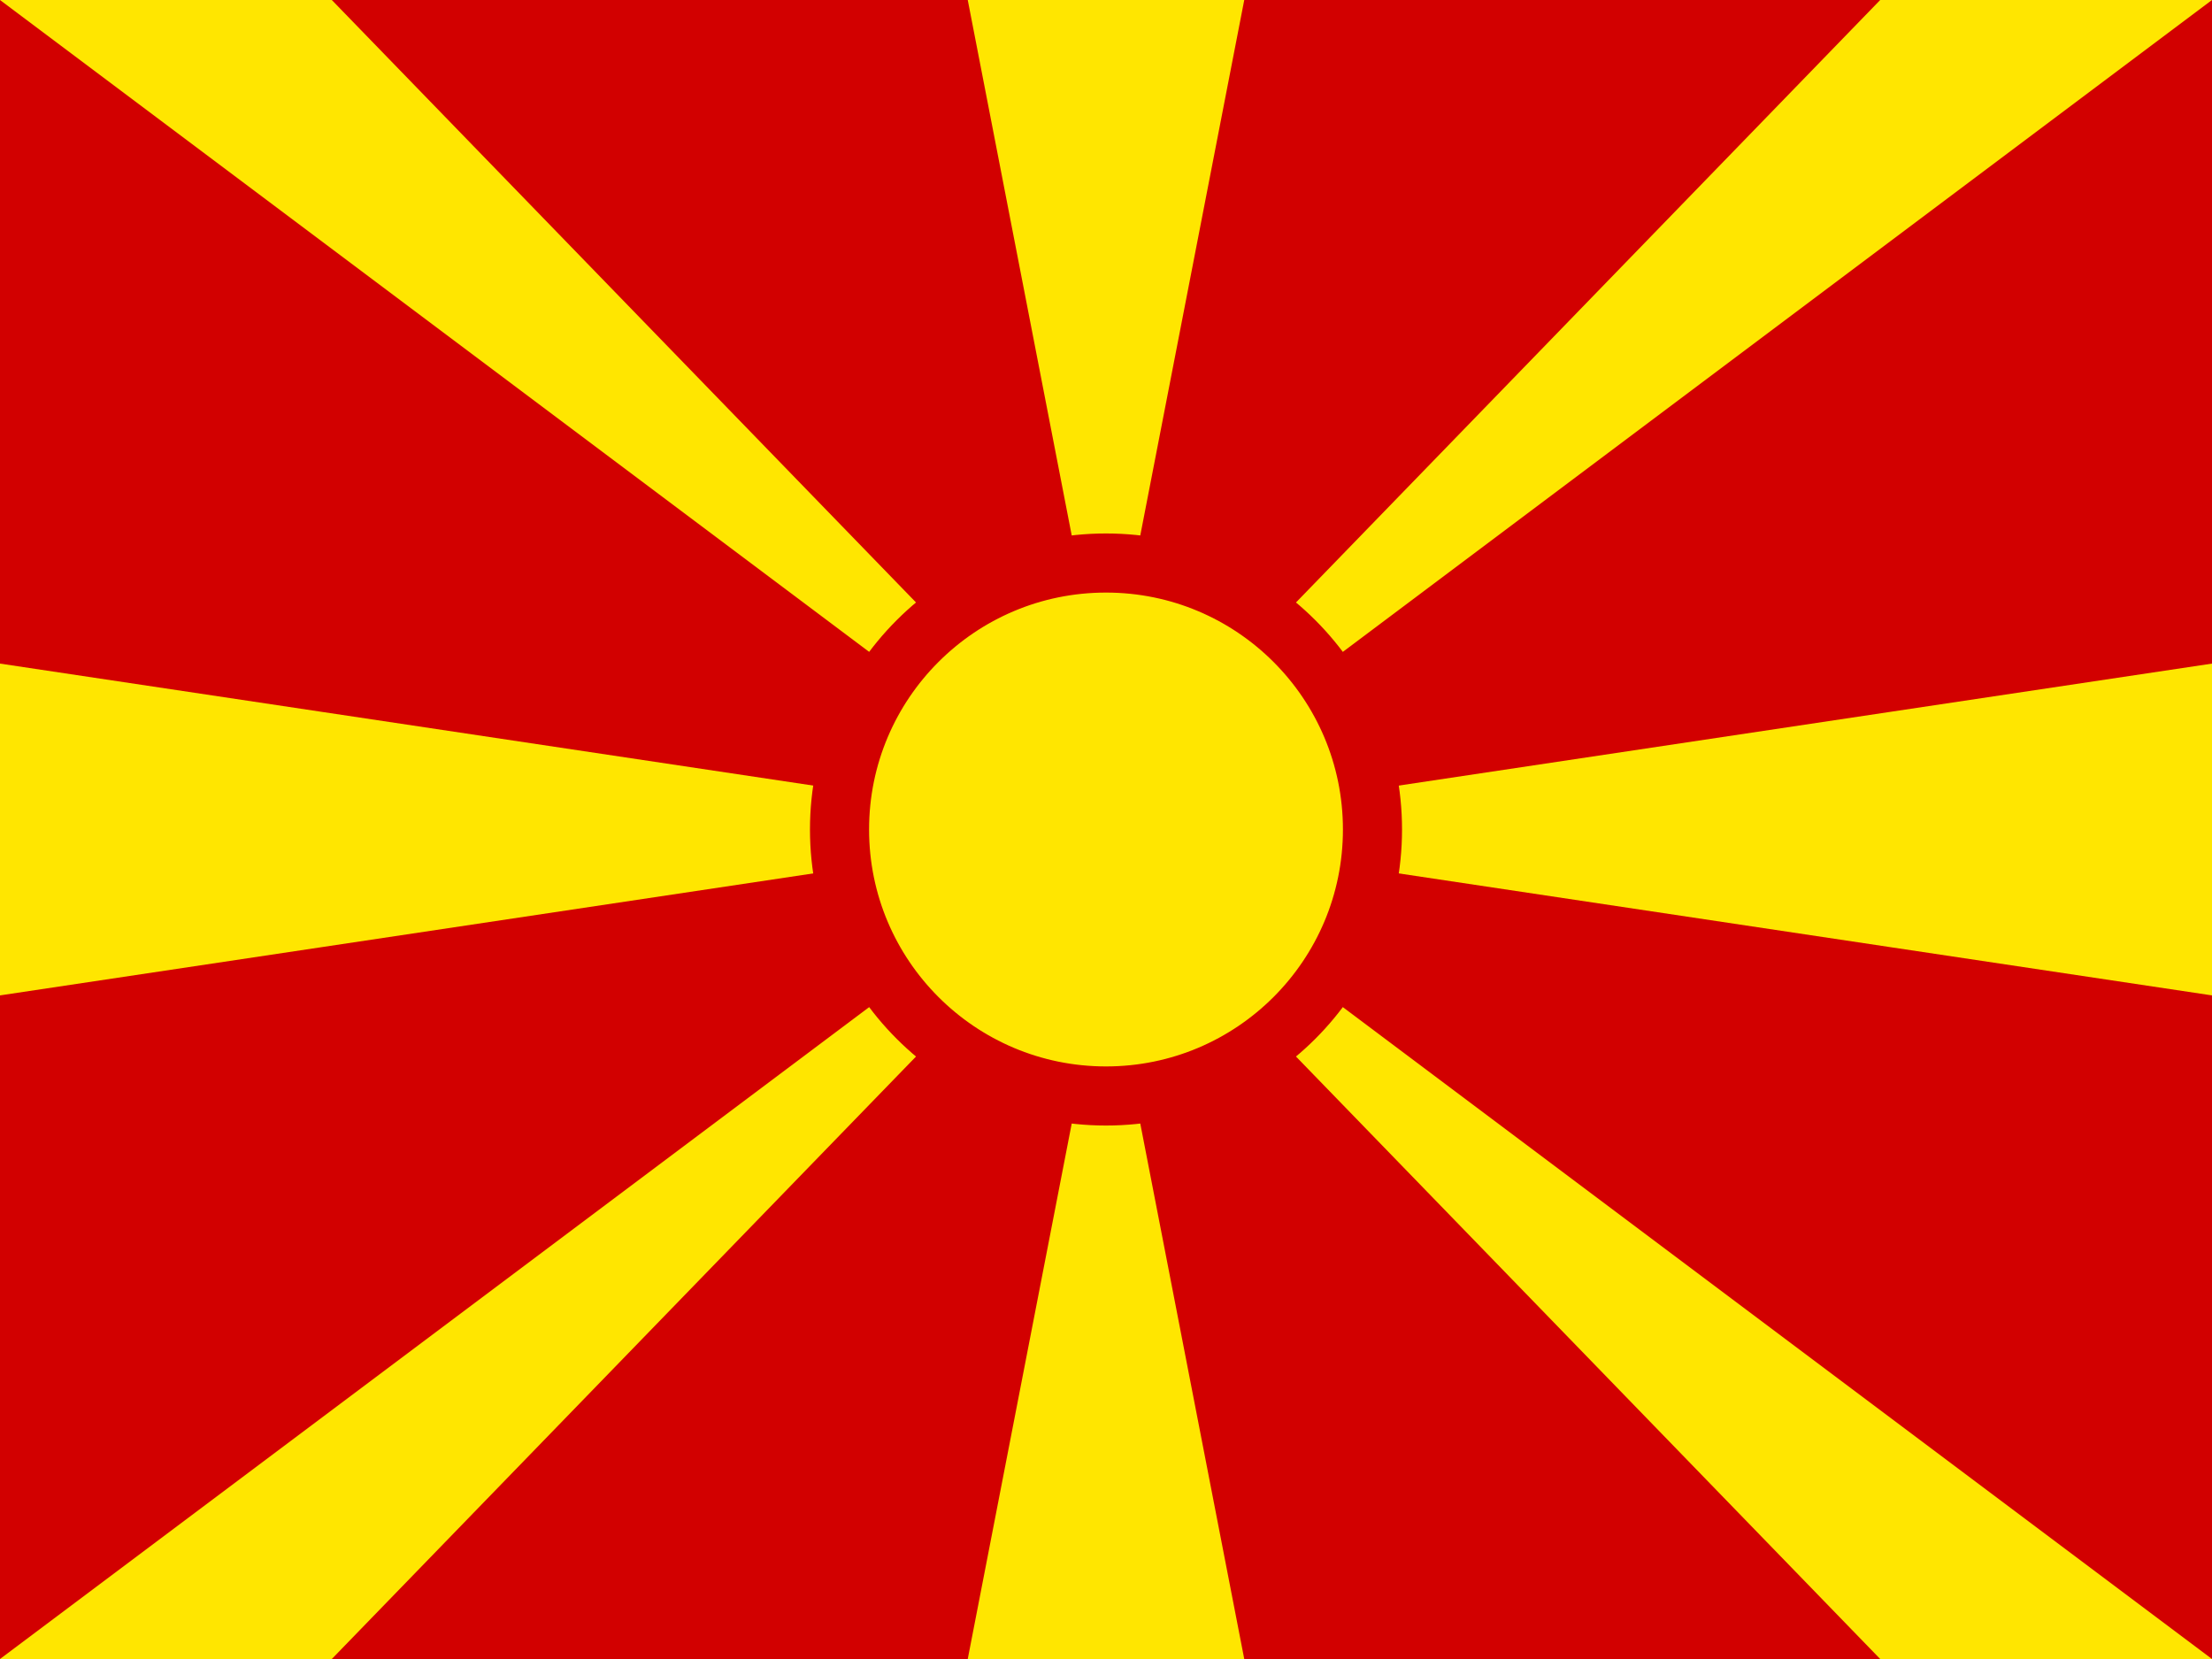
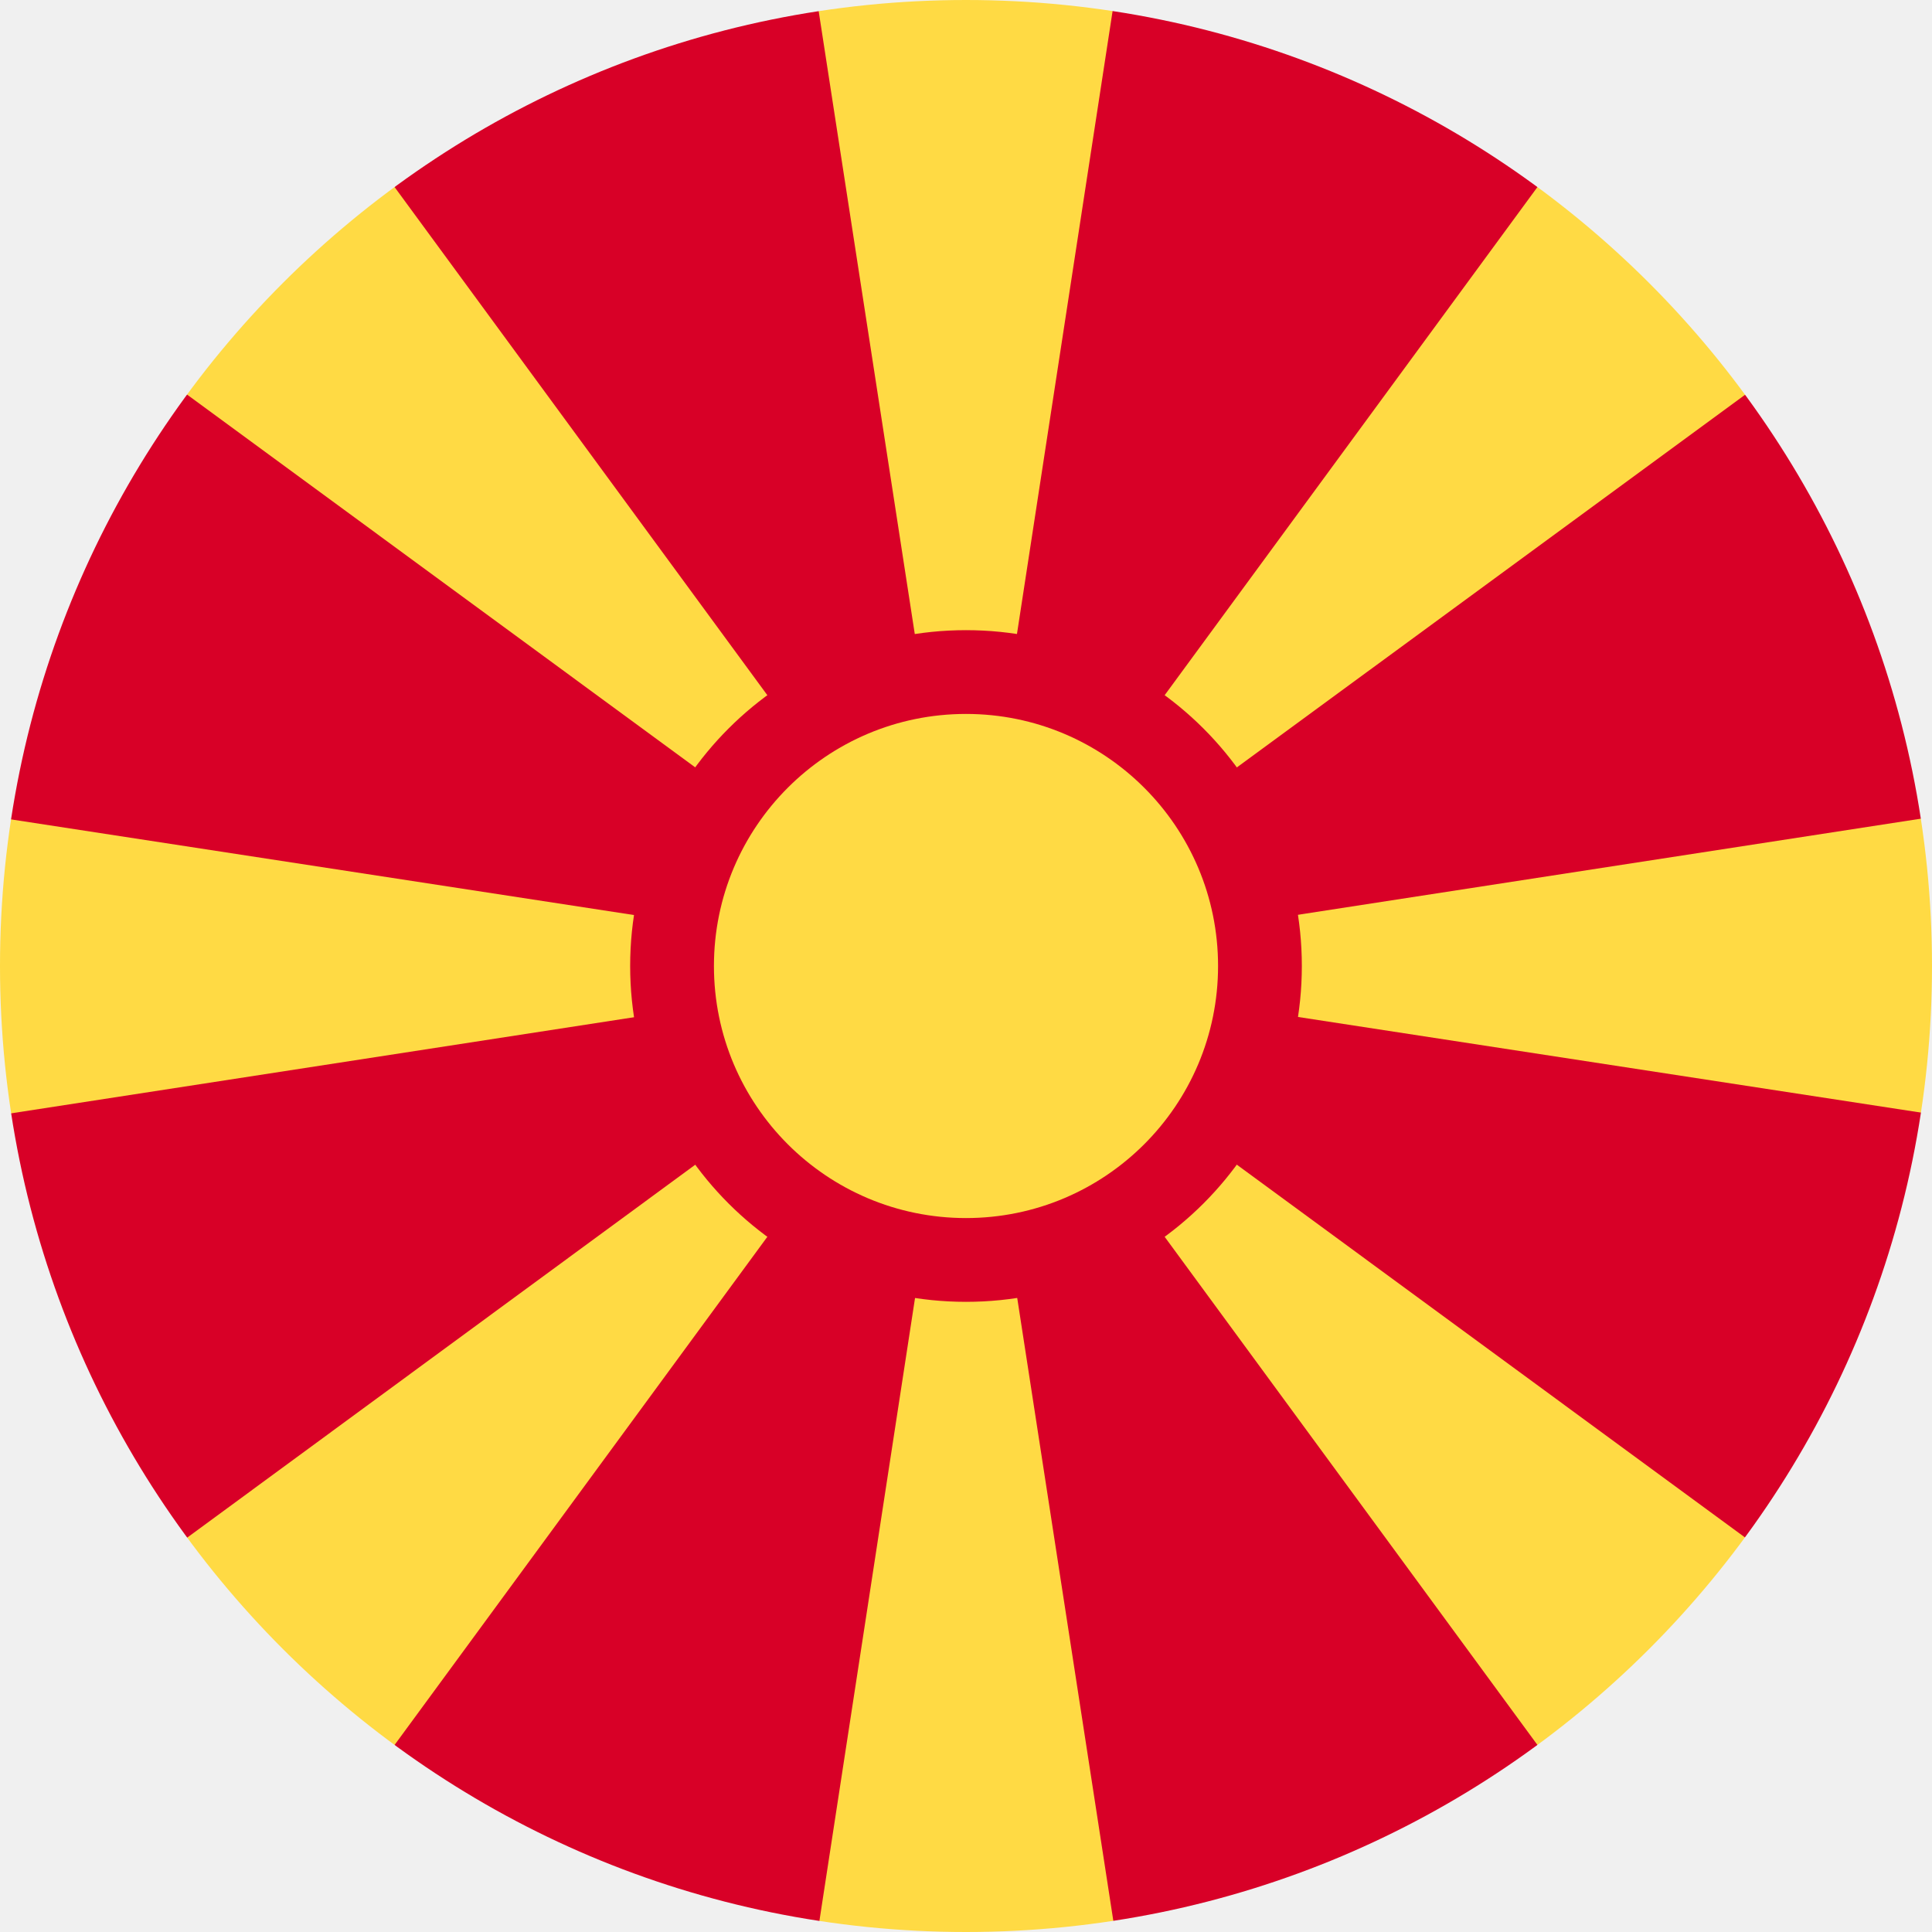
- <svg xmlns="http://www.w3.org/2000/svg" viewBox="0 0 640 480">
-   <path fill="#d20000" d="M0 0h640v480H0z" />
-   <path fill="#ffe600" d="M0 0h96l224 231L544 0h96L0 480h96l224-231 224 231h96zm640 192v96L0 192v96zM280 0l40 206L360 0zm0 480 40-206 40 206z" />
-   <circle cx="320" cy="240" r="77.1" fill="#ffe600" stroke="#d20000" stroke-width="17.1" />
+ <svg xmlns="http://www.w3.org/2000/svg" viewBox="0 0 512 512">
+   <mask id="a">
+     <circle cx="256" cy="256" r="256" fill="#fff" />
+   </mask>
+   <g mask="url(#a)">
+     <path fill="#ffda44" d="M0 0h68.2l86 33.6L216.5 0h78.8l61.2 34.8L443.8 0H512v68.3l-31.4 88 31.4 60.2v78.8L477.4 356l34.6 87.8V512h-68.2l-77-37.3-71.3 37.3h-78.8l-61-39.7L68.2 512H0v-68l40.3-88.2L0 295.5v-78.8L40.3 157 0 68.2z" />
+     <path fill="#d80027" d="M295.5 512h148.3L256 256zm-79-512H68.2L256 256zm.2 512L256 256 68.2 512zM0 216.7L256 256 0 68.2zm0 227.2L256 256 0 295.5zM512 68.3L256 256l256-39.5zM443.8 0H295.3L256 256zM512 443.8V295.3L256 256z" />
+     <circle cx="256" cy="256" r="89" fill="#d80027" />
+     <circle cx="256" cy="256" r="66.8" fill="#ffda44" />
+   </g>
</svg>
